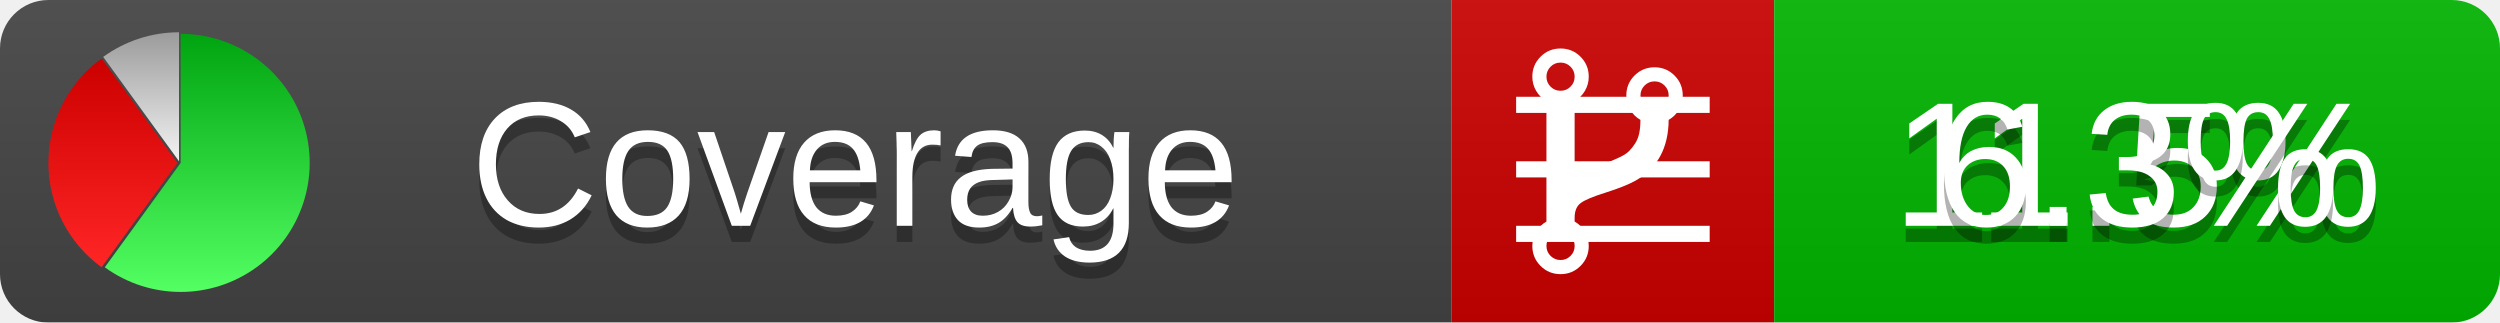
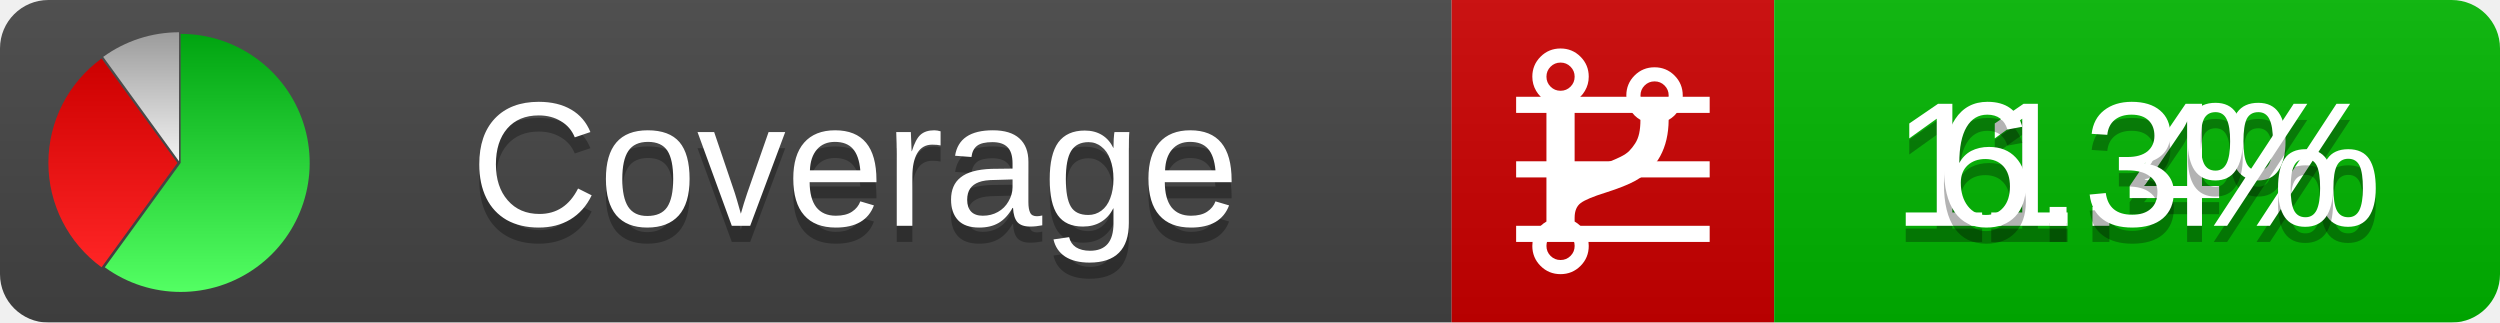
<svg xmlns="http://www.w3.org/2000/svg" xmlns:xlink="http://www.w3.org/1999/xlink" width="155" height="20">
  <style type="text/css">
          
            @keyframes fadeout {
              0 % { visibility: visible; opacity: 1; }
              40% { visibility: visible; opacity: 1; }
              50% { visibility: hidden; opacity: 0; }
              90% { visibility: hidden; opacity: 0; }
              100% { visibility: visible; opacity: 1; }
            }
            @keyframes fadein {
              0% { visibility: hidden; opacity: 0; }
              40% { visibility: hidden; opacity: 0; }
              50% { visibility: visible; opacity: 1; }
              90% { visibility: visible; opacity: 1; }
              100% { visibility: hidden; opacity: 0; }
            }
            .linecoverage {
                animation-duration: 10s;
                animation-name: fadeout;
                animation-iteration-count: infinite;
            }
            .branchcoverage {
                animation-duration: 10s;
                animation-name: fadein;
                animation-iteration-count: infinite;
            }
          
    </style>
  <defs>
    <linearGradient id="gradient" x2="0" y2="100%">
      <stop offset="0" stop-color="#bbb" stop-opacity=".1" />
      <stop offset="1" stop-opacity=".1" />
    </linearGradient>
    <linearGradient id="green" x2="0" y2="100%">
      <stop offset="0" stop-color="#00A410" />
      <stop offset="1" stop-color="#53FF63" />
    </linearGradient>
    <linearGradient id="red" x2="0" y2="100%">
      <stop offset="0" stop-color="#C00" />
      <stop offset="1" stop-color="#FF2525" />
    </linearGradient>
    <linearGradient id="gray" x2="0" y2="100%">
      <stop offset="0" stop-color="#9B9B9B" />
      <stop offset="1" stop-color="#F3F3F3" />
    </linearGradient>
    <mask id="mask">
      <rect width="155" height="20" rx="3" fill="#fff" />
    </mask>
    <g id="icon">
      <path style="fill:url(#green);" d="M205,202.5 l0,-200 a200,200 0 1,1 -117.558,361.803 z" />
      <path style="fill:url(#red);" d="M200,202.5 l-117.558,161.803 a200,200 0 0,1 0,-323.607 z" />
      <path style="fill:url(#gray);" d="M202.5,200 l-117.558,-161.803 a200,200 0 0,1 117.558,-38.196 z" />
    </g>
  </defs>
  <g mask="url(#mask)">
    <rect x="0" y="0" width="90" height="20" fill="#444" />
    <rect x="90" y="0" width="20" height="20" fill="#c00" />
    <rect x="110" y="0" width="45" height="20" fill="#00B600" />
    <rect x="0" y="0" width="155" height="20" fill="url(#gradient)" />
  </g>
  <g>
    <path class="linecoverage" stroke="#fff" d="M94 6.5 h12 M94 10.5 h12 M94 14.5 h12" />
    <path class="branchcoverage" fill="#fff" d="m 97.628,15.247 q 0,-0.364 -0.255,-0.619 -0.255,-0.255 -0.619,-0.255 -0.364,0 -0.619,0.255 -0.255,0.255 -0.255,0.619 0,0.364 0.255,0.619 0.255,0.255 0.619,0.255 0.364,0 0.619,-0.255 0.255,-0.255 0.255,-0.619 z m 0,-10.493 q 0,-0.364 -0.255,-0.619 -0.255,-0.255 -0.619,-0.255 -0.364,0 -0.619,0.255 -0.255,0.255 -0.255,0.619 0,0.364 0.255,0.619 0.255,0.255 0.619,0.255 0.364,0 0.619,-0.255 0.255,-0.255 0.255,-0.619 z m 5.83,1.166 q 0,-0.364 -0.255,-0.619 -0.255,-0.255 -0.619,-0.255 -0.364,0 -0.619,0.255 -0.255,0.255 -0.255,0.619 0,0.364 0.255,0.619 0.255,0.255 0.619,0.255 0.364,0 0.619,-0.255 0.255,-0.255 0.255,-0.619 z m 0.874,0 q 0,0.474 -0.237,0.879 -0.237,0.405 -0.638,0.633 -0.018,2.614 -2.059,3.771 -0.619,0.346 -1.849,0.738 -1.166,0.364 -1.544,0.647 -0.378,0.282 -0.378,0.911 l 0,0.237 q 0.401,0.228 0.638,0.633 0.237,0.405 0.237,0.879 0,0.729 -0.51,1.239 -0.51,0.51 -1.239,0.51 -0.729,0 -1.239,-0.51 -0.51,-0.51 -0.51,-1.239 0,-0.474 0.237,-0.879 0.237,-0.405 0.638,-0.633 l 0,-7.469 q -0.401,-0.228 -0.638,-0.633 -0.237,-0.405 -0.237,-0.879 0,-0.729 0.51,-1.239 0.51,-0.51 1.239,-0.51 0.729,0 1.239,0.51 0.51,0.51 0.51,1.239 0,0.474 -0.237,0.879 -0.237,0.405 -0.638,0.633 l 0,4.527 q 0.492,-0.237 1.403,-0.519 0.501,-0.155 0.797,-0.269 0.296,-0.114 0.642,-0.282 0.346,-0.169 0.537,-0.36 0.191,-0.191 0.369,-0.465 0.178,-0.273 0.255,-0.633 0.077,-0.36 0.077,-0.833 -0.401,-0.228 -0.638,-0.633 -0.237,-0.405 -0.237,-0.879 0,-0.729 0.51,-1.239 0.51,-0.51 1.239,-0.51 0.729,0 1.239,0.51 0.51,0.51 0.51,1.239 z" />
  </g>
  <g fill="#fff" text-anchor="middle" font-family="Verdana,Arial,Geneva,sans-serif" font-size="11">
    <a xlink:href="https://github.com/danielpalme/ReportGenerator" target="_top">
      <use xlink:href="#icon" transform="translate(3,2) scale(.04)" />
    </a>
    <text x="53" y="15" fill="#010101" fill-opacity=".3">Coverage</text>
    <text x="53" y="14" fill="#fff">Coverage</text>
-     <text class="linecoverage" x="132.5" y="15" fill="#010101" fill-opacity=".3">11.5%</text>
-     <text class="linecoverage" x="132.5" y="14">11.5%</text>
+     <text class="linecoverage" x="132.5" y="15" fill="#010101" fill-opacity=".3">11.4%</text>
+     <text class="linecoverage" x="132.5" y="14">11.4%</text>
    <text class="branchcoverage" x="132.5" y="15" fill="#010101" fill-opacity=".3">6.3%</text>
    <text class="branchcoverage" x="132.5" y="14">6.3%</text>
  </g>
  <g>
    <rect class="linecoverage" x="90" y="0" width="65" height="20" fill-opacity="0" />
    <rect class="branchcoverage" x="90" y="0" width="65" height="20" fill-opacity="0" />
  </g>
</svg>
